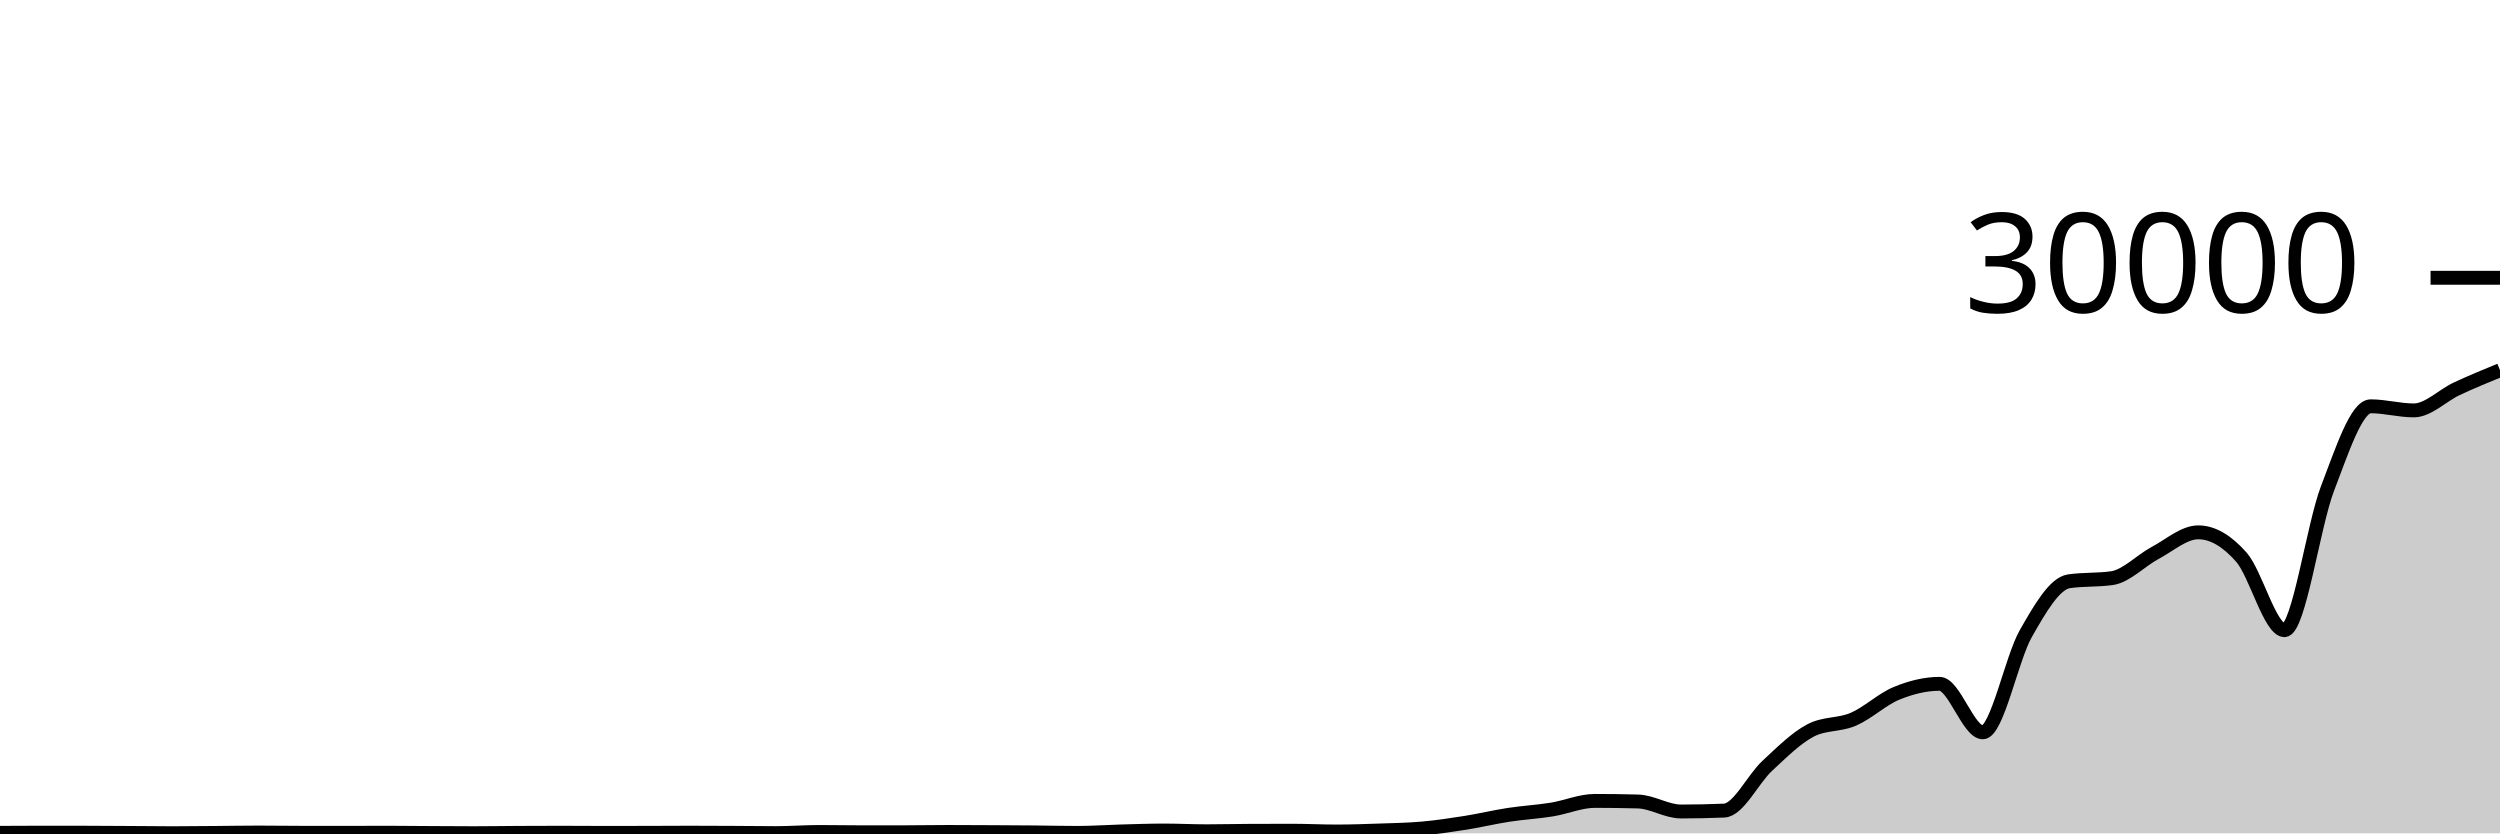
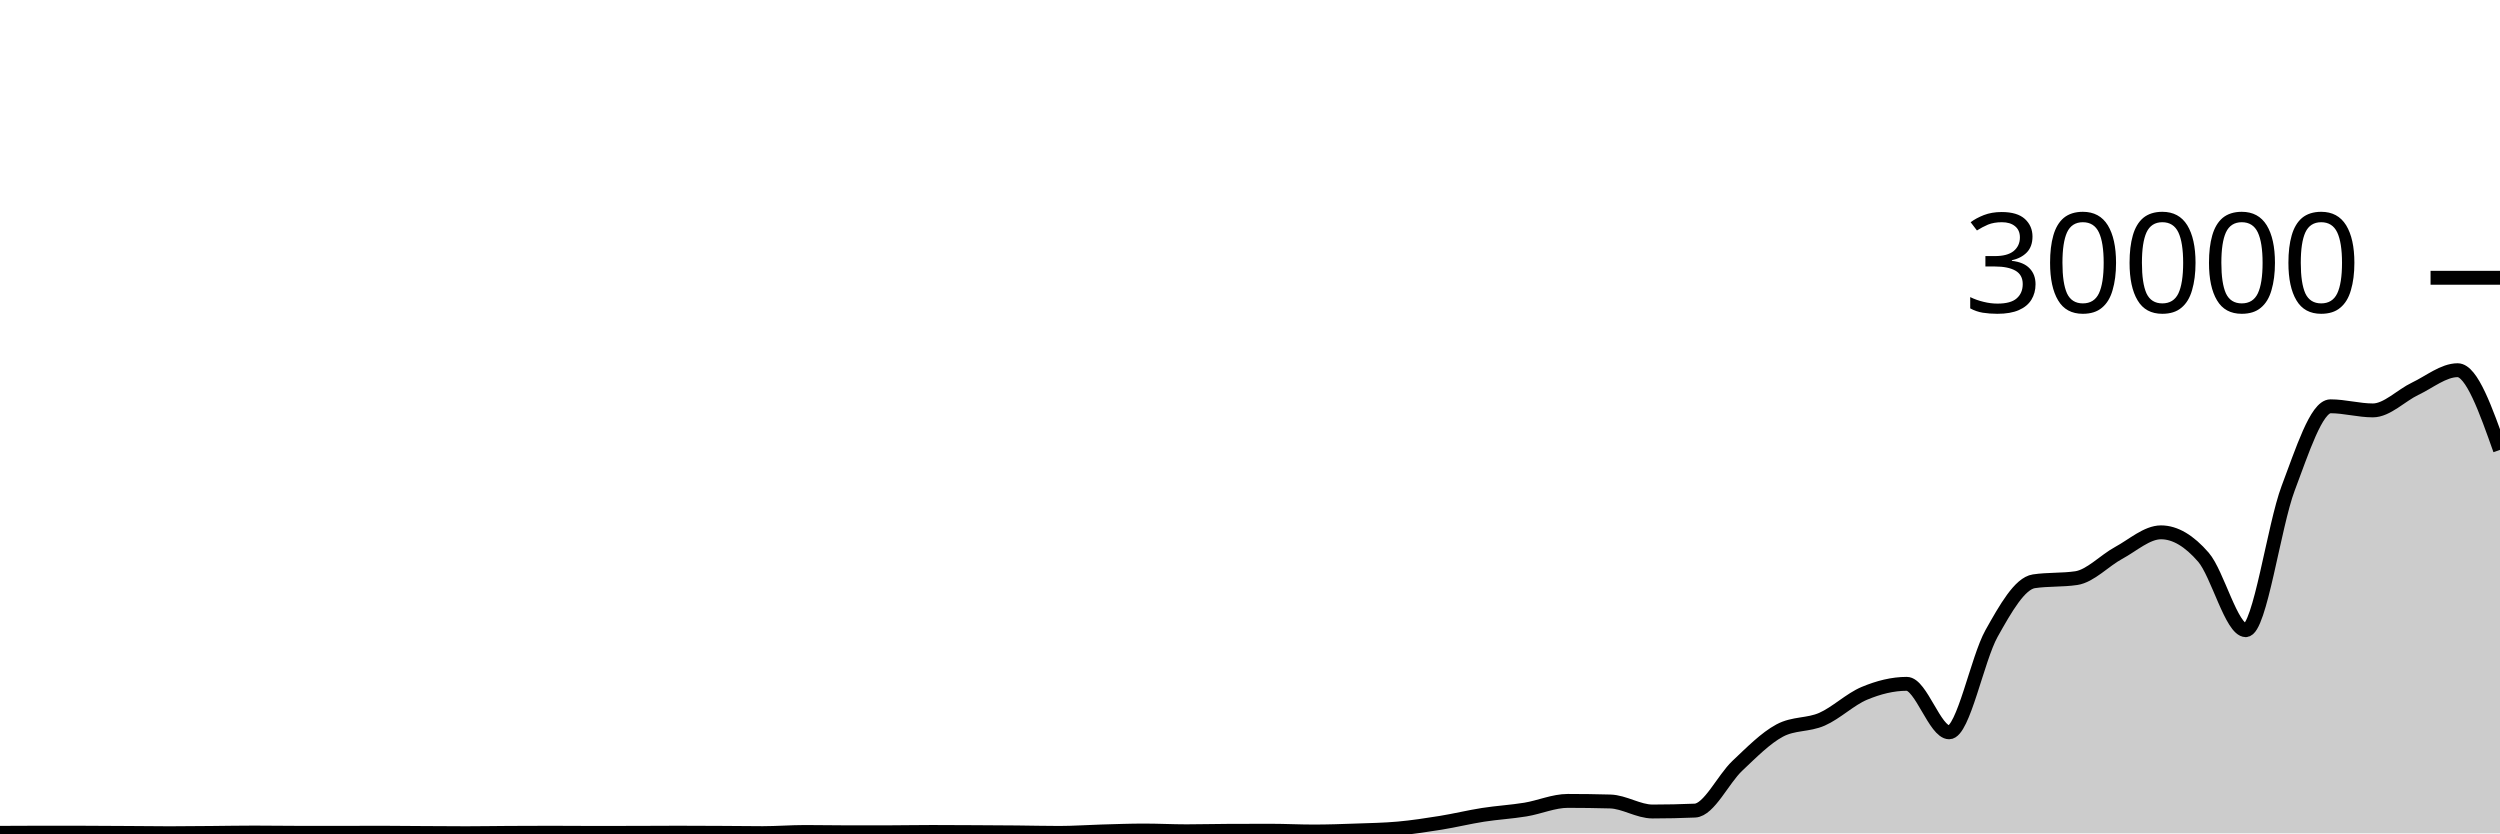
<svg xmlns="http://www.w3.org/2000/svg" viewBox="0 0 180 60">
  <g transform="translate(0,20)">
-     <path class="area" fill="rgba(0, 0, 0, 0.2)" d="M0,39.963C1.034,39.957,2.069,39.951,3.103,39.951C4.138,39.951,5.172,39.952,6.207,39.955C7.241,39.957,8.276,39.964,9.31,39.971C10.345,39.977,11.379,39.992,12.414,39.992C13.448,39.992,14.483,39.979,15.517,39.971C16.552,39.962,17.586,39.943,18.621,39.943C19.655,39.943,20.69,39.96,21.724,39.961C22.759,39.963,23.793,39.964,24.828,39.964C25.862,39.964,26.897,39.956,27.931,39.956C28.966,39.956,30,39.97,31.034,39.976C32.069,39.982,33.103,39.991,34.138,39.991C35.172,39.991,36.207,39.972,37.241,39.967C38.276,39.961,39.31,39.957,40.345,39.957C41.379,39.957,42.414,39.968,43.448,39.968C44.483,39.968,45.517,39.966,46.552,39.964C47.586,39.962,48.621,39.953,49.655,39.953C50.69,39.953,51.724,39.959,52.759,39.964C53.793,39.969,54.828,39.985,55.862,39.985C56.897,39.985,57.931,39.903,58.966,39.903C60,39.903,61.034,39.925,62.069,39.925C63.103,39.925,64.138,39.924,65.172,39.923C66.207,39.921,67.241,39.901,68.276,39.901C69.31,39.901,70.345,39.908,71.379,39.913C72.414,39.919,73.448,39.924,74.483,39.933C75.517,39.943,76.552,39.969,77.586,39.969C78.621,39.969,79.655,39.894,80.69,39.865C81.724,39.837,82.759,39.797,83.793,39.797C84.828,39.797,85.862,39.852,86.897,39.852C87.931,39.852,88.966,39.822,90,39.819C91.034,39.815,92.069,39.813,93.103,39.813C94.138,39.813,95.172,39.868,96.207,39.868C97.241,39.868,98.276,39.832,99.31,39.796C100.345,39.76,101.379,39.744,102.414,39.652C103.448,39.56,104.483,39.405,105.517,39.241C106.552,39.077,107.586,38.827,108.621,38.668C109.655,38.509,110.69,38.455,111.724,38.288C112.759,38.121,113.793,37.665,114.828,37.665C115.862,37.665,116.897,37.679,117.931,37.707C118.966,37.734,120,38.428,121.034,38.428C122.069,38.428,123.103,38.406,124.138,38.363C125.172,38.319,126.207,36.102,127.241,35.141C128.276,34.181,129.31,33.145,130.345,32.6C131.379,32.055,132.414,32.23,133.448,31.783C134.483,31.336,135.517,30.343,136.552,29.919C137.586,29.494,138.621,29.236,139.655,29.236C140.69,29.236,141.724,32.727,142.759,32.727C143.793,32.727,144.828,27.423,145.862,25.611C146.897,23.798,147.931,22.003,148.966,21.852C150,21.701,151.034,21.776,152.069,21.625C153.103,21.474,154.138,20.36,155.172,19.811C156.207,19.261,157.241,18.328,158.276,18.328C159.31,18.328,160.345,18.942,161.379,20.116C162.414,21.29,163.448,25.373,164.483,25.373C165.517,25.373,166.552,17.844,167.586,15.157C168.621,12.471,169.655,9.253,170.69,9.253C171.724,9.253,172.759,9.549,173.793,9.549C174.828,9.549,175.862,8.469,176.897,7.987C177.931,7.504,178.966,7.079,180,6.655L180,40C178.966,40,177.931,40,176.897,40C175.862,40,174.828,40,173.793,40C172.759,40,171.724,40,170.69,40C169.655,40,168.621,40,167.586,40C166.552,40,165.517,40,164.483,40C163.448,40,162.414,40,161.379,40C160.345,40,159.31,40,158.276,40C157.241,40,156.207,40,155.172,40C154.138,40,153.103,40,152.069,40C151.034,40,150,40,148.966,40C147.931,40,146.897,40,145.862,40C144.828,40,143.793,40,142.759,40C141.724,40,140.69,40,139.655,40C138.621,40,137.586,40,136.552,40C135.517,40,134.483,40,133.448,40C132.414,40,131.379,40,130.345,40C129.31,40,128.276,40,127.241,40C126.207,40,125.172,40,124.138,40C123.103,40,122.069,40,121.034,40C120,40,118.966,40,117.931,40C116.897,40,115.862,40,114.828,40C113.793,40,112.759,40,111.724,40C110.69,40,109.655,40,108.621,40C107.586,40,106.552,40,105.517,40C104.483,40,103.448,40,102.414,40C101.379,40,100.345,40,99.31,40C98.276,40,97.241,40,96.207,40C95.172,40,94.138,40,93.103,40C92.069,40,91.034,40,90,40C88.966,40,87.931,40,86.897,40C85.862,40,84.828,40,83.793,40C82.759,40,81.724,40,80.69,40C79.655,40,78.621,40,77.586,40C76.552,40,75.517,40,74.483,40C73.448,40,72.414,40,71.379,40C70.345,40,69.31,40,68.276,40C67.241,40,66.207,40,65.172,40C64.138,40,63.103,40,62.069,40C61.034,40,60,40,58.966,40C57.931,40,56.897,40,55.862,40C54.828,40,53.793,40,52.759,40C51.724,40,50.69,40,49.655,40C48.621,40,47.586,40,46.552,40C45.517,40,44.483,40,43.448,40C42.414,40,41.379,40,40.345,40C39.31,40,38.276,40,37.241,40C36.207,40,35.172,40,34.138,40C33.103,40,32.069,40,31.034,40C30,40,28.966,40,27.931,40C26.897,40,25.862,40,24.828,40C23.793,40,22.759,40,21.724,40C20.69,40,19.655,40,18.621,40C17.586,40,16.552,40,15.517,40C14.483,40,13.448,40,12.414,40C11.379,40,10.345,40,9.31,40C8.276,40,7.241,40,6.207,40C5.172,40,4.138,40,3.103,40C2.069,40,1.034,40,0,40Z" />
-     <path class="line" stroke="black" fill="none" d="M0,39.963C1.034,39.957,2.069,39.951,3.103,39.951C4.138,39.951,5.172,39.952,6.207,39.955C7.241,39.957,8.276,39.964,9.31,39.971C10.345,39.977,11.379,39.992,12.414,39.992C13.448,39.992,14.483,39.979,15.517,39.971C16.552,39.962,17.586,39.943,18.621,39.943C19.655,39.943,20.69,39.96,21.724,39.961C22.759,39.963,23.793,39.964,24.828,39.964C25.862,39.964,26.897,39.956,27.931,39.956C28.966,39.956,30,39.97,31.034,39.976C32.069,39.982,33.103,39.991,34.138,39.991C35.172,39.991,36.207,39.972,37.241,39.967C38.276,39.961,39.31,39.957,40.345,39.957C41.379,39.957,42.414,39.968,43.448,39.968C44.483,39.968,45.517,39.966,46.552,39.964C47.586,39.962,48.621,39.953,49.655,39.953C50.69,39.953,51.724,39.959,52.759,39.964C53.793,39.969,54.828,39.985,55.862,39.985C56.897,39.985,57.931,39.903,58.966,39.903C60,39.903,61.034,39.925,62.069,39.925C63.103,39.925,64.138,39.924,65.172,39.923C66.207,39.921,67.241,39.901,68.276,39.901C69.31,39.901,70.345,39.908,71.379,39.913C72.414,39.919,73.448,39.924,74.483,39.933C75.517,39.943,76.552,39.969,77.586,39.969C78.621,39.969,79.655,39.894,80.69,39.865C81.724,39.837,82.759,39.797,83.793,39.797C84.828,39.797,85.862,39.852,86.897,39.852C87.931,39.852,88.966,39.822,90,39.819C91.034,39.815,92.069,39.813,93.103,39.813C94.138,39.813,95.172,39.868,96.207,39.868C97.241,39.868,98.276,39.832,99.31,39.796C100.345,39.76,101.379,39.744,102.414,39.652C103.448,39.56,104.483,39.405,105.517,39.241C106.552,39.077,107.586,38.827,108.621,38.668C109.655,38.509,110.69,38.455,111.724,38.288C112.759,38.121,113.793,37.665,114.828,37.665C115.862,37.665,116.897,37.679,117.931,37.707C118.966,37.734,120,38.428,121.034,38.428C122.069,38.428,123.103,38.406,124.138,38.363C125.172,38.319,126.207,36.102,127.241,35.141C128.276,34.181,129.31,33.145,130.345,32.6C131.379,32.055,132.414,32.23,133.448,31.783C134.483,31.336,135.517,30.343,136.552,29.919C137.586,29.494,138.621,29.236,139.655,29.236C140.69,29.236,141.724,32.727,142.759,32.727C143.793,32.727,144.828,27.423,145.862,25.611C146.897,23.798,147.931,22.003,148.966,21.852C150,21.701,151.034,21.776,152.069,21.625C153.103,21.474,154.138,20.36,155.172,19.811C156.207,19.261,157.241,18.328,158.276,18.328C159.31,18.328,160.345,18.942,161.379,20.116C162.414,21.29,163.448,25.373,164.483,25.373C165.517,25.373,166.552,17.844,167.586,15.157C168.621,12.471,169.655,9.253,170.69,9.253C171.724,9.253,172.759,9.549,173.793,9.549C174.828,9.549,175.862,8.469,176.897,7.987C177.931,7.504,178.966,7.079,180,6.655" />
+     <path class="area" fill="rgba(0, 0, 0, 0.2)" d="M0,39.963C1.017,39.957,2.034,39.951,3.051,39.951C4.068,39.951,5.085,39.952,6.102,39.955C7.119,39.957,8.136,39.964,9.153,39.971C10.169,39.977,11.186,39.992,12.203,39.992C13.22,39.992,14.237,39.979,15.254,39.971C16.271,39.962,17.288,39.943,18.305,39.943C19.322,39.943,20.339,39.96,21.356,39.961C22.373,39.963,23.39,39.964,24.407,39.964C25.424,39.964,26.441,39.956,27.458,39.956C28.475,39.956,29.492,39.97,30.508,39.976C31.525,39.982,32.542,39.991,33.559,39.991C34.576,39.991,35.593,39.972,36.61,39.967C37.627,39.961,38.644,39.957,39.661,39.957C40.678,39.957,41.695,39.968,42.712,39.968C43.729,39.968,44.746,39.966,45.763,39.964C46.78,39.962,47.797,39.953,48.814,39.953C49.831,39.953,50.847,39.959,51.864,39.964C52.881,39.969,53.898,39.985,54.915,39.985C55.932,39.985,56.949,39.903,57.966,39.903C58.983,39.903,60,39.925,61.017,39.925C62.034,39.925,63.051,39.924,64.068,39.923C65.085,39.921,66.102,39.901,67.119,39.901C68.136,39.901,69.153,39.908,70.169,39.913C71.186,39.919,72.203,39.924,73.22,39.933C74.237,39.943,75.254,39.969,76.271,39.969C77.288,39.969,78.305,39.894,79.322,39.865C80.339,39.837,81.356,39.797,82.373,39.797C83.39,39.797,84.407,39.852,85.424,39.852C86.441,39.852,87.458,39.822,88.475,39.819C89.492,39.815,90.508,39.813,91.525,39.813C92.542,39.813,93.559,39.868,94.576,39.868C95.593,39.868,96.61,39.832,97.627,39.796C98.644,39.76,99.661,39.744,100.678,39.652C101.695,39.56,102.712,39.405,103.729,39.241C104.746,39.077,105.763,38.827,106.78,38.668C107.797,38.509,108.814,38.455,109.831,38.288C110.847,38.121,111.864,37.665,112.881,37.665C113.898,37.665,114.915,37.679,115.932,37.707C116.949,37.734,117.966,38.428,118.983,38.428C120,38.428,121.017,38.406,122.034,38.363C123.051,38.319,124.068,36.102,125.085,35.141C126.102,34.181,127.119,33.145,128.136,32.6C129.153,32.055,130.169,32.23,131.186,31.783C132.203,31.336,133.22,30.343,134.237,29.919C135.254,29.494,136.271,29.236,137.288,29.236C138.305,29.236,139.322,32.727,140.339,32.727C141.356,32.727,142.373,27.423,143.39,25.611C144.407,23.798,145.424,22.003,146.441,21.852C147.458,21.701,148.475,21.776,149.492,21.625C150.508,21.474,151.525,20.36,152.542,19.811C153.559,19.261,154.576,18.328,155.593,18.328C156.61,18.328,157.627,18.942,158.644,20.116C159.661,21.29,160.678,25.373,161.695,25.373C162.712,25.373,163.729,17.844,164.746,15.157C165.763,12.471,166.78,9.253,167.797,9.253C168.814,9.253,169.831,9.549,170.847,9.549C171.864,9.549,172.881,8.469,173.898,7.987C174.915,7.504,175.932,6.655,176.949,6.655C177.966,6.655,178.983,9.523,180,12.391L180,40C178.983,40,177.966,40,176.949,40C175.932,40,174.915,40,173.898,40C172.881,40,171.864,40,170.847,40C169.831,40,168.814,40,167.797,40C166.78,40,165.763,40,164.746,40C163.729,40,162.712,40,161.695,40C160.678,40,159.661,40,158.644,40C157.627,40,156.61,40,155.593,40C154.576,40,153.559,40,152.542,40C151.525,40,150.508,40,149.492,40C148.475,40,147.458,40,146.441,40C145.424,40,144.407,40,143.39,40C142.373,40,141.356,40,140.339,40C139.322,40,138.305,40,137.288,40C136.271,40,135.254,40,134.237,40C133.22,40,132.203,40,131.186,40C130.169,40,129.153,40,128.136,40C127.119,40,126.102,40,125.085,40C124.068,40,123.051,40,122.034,40C121.017,40,120,40,118.983,40C117.966,40,116.949,40,115.932,40C114.915,40,113.898,40,112.881,40C111.864,40,110.847,40,109.831,40C108.814,40,107.797,40,106.78,40C105.763,40,104.746,40,103.729,40C102.712,40,101.695,40,100.678,40C99.661,40,98.644,40,97.627,40C96.61,40,95.593,40,94.576,40C93.559,40,92.542,40,91.525,40C90.508,40,89.492,40,88.475,40C87.458,40,86.441,40,85.424,40C84.407,40,83.39,40,82.373,40C81.356,40,80.339,40,79.322,40C78.305,40,77.288,40,76.271,40C75.254,40,74.237,40,73.22,40C72.203,40,71.186,40,70.169,40C69.153,40,68.136,40,67.119,40C66.102,40,65.085,40,64.068,40C63.051,40,62.034,40,61.017,40C60,40,58.983,40,57.966,40C56.949,40,55.932,40,54.915,40C53.898,40,52.881,40,51.864,40C50.847,40,49.831,40,48.814,40C47.797,40,46.78,40,45.763,40C44.746,40,43.729,40,42.712,40C41.695,40,40.678,40,39.661,40C38.644,40,37.627,40,36.61,40C35.593,40,34.576,40,33.559,40C32.542,40,31.525,40,30.508,40C29.492,40,28.475,40,27.458,40C26.441,40,25.424,40,24.407,40C23.39,40,22.373,40,21.356,40C20.339,40,19.322,40,18.305,40C17.288,40,16.271,40,15.254,40C14.237,40,13.22,40,12.203,40C11.186,40,10.169,40,9.153,40C8.136,40,7.119,40,6.102,40C5.085,40,4.068,40,3.051,40C2.034,40,1.017,40,0,40Z" />
+     <path class="line" stroke="black" fill="none" d="M0,39.963C1.017,39.957,2.034,39.951,3.051,39.951C4.068,39.951,5.085,39.952,6.102,39.955C7.119,39.957,8.136,39.964,9.153,39.971C10.169,39.977,11.186,39.992,12.203,39.992C13.22,39.992,14.237,39.979,15.254,39.971C16.271,39.962,17.288,39.943,18.305,39.943C19.322,39.943,20.339,39.96,21.356,39.961C22.373,39.963,23.39,39.964,24.407,39.964C25.424,39.964,26.441,39.956,27.458,39.956C28.475,39.956,29.492,39.97,30.508,39.976C31.525,39.982,32.542,39.991,33.559,39.991C34.576,39.991,35.593,39.972,36.61,39.967C37.627,39.961,38.644,39.957,39.661,39.957C40.678,39.957,41.695,39.968,42.712,39.968C43.729,39.968,44.746,39.966,45.763,39.964C46.78,39.962,47.797,39.953,48.814,39.953C49.831,39.953,50.847,39.959,51.864,39.964C52.881,39.969,53.898,39.985,54.915,39.985C55.932,39.985,56.949,39.903,57.966,39.903C58.983,39.903,60,39.925,61.017,39.925C62.034,39.925,63.051,39.924,64.068,39.923C65.085,39.921,66.102,39.901,67.119,39.901C68.136,39.901,69.153,39.908,70.169,39.913C71.186,39.919,72.203,39.924,73.22,39.933C74.237,39.943,75.254,39.969,76.271,39.969C77.288,39.969,78.305,39.894,79.322,39.865C80.339,39.837,81.356,39.797,82.373,39.797C83.39,39.797,84.407,39.852,85.424,39.852C86.441,39.852,87.458,39.822,88.475,39.819C89.492,39.815,90.508,39.813,91.525,39.813C92.542,39.813,93.559,39.868,94.576,39.868C95.593,39.868,96.61,39.832,97.627,39.796C98.644,39.76,99.661,39.744,100.678,39.652C101.695,39.56,102.712,39.405,103.729,39.241C104.746,39.077,105.763,38.827,106.78,38.668C107.797,38.509,108.814,38.455,109.831,38.288C110.847,38.121,111.864,37.665,112.881,37.665C113.898,37.665,114.915,37.679,115.932,37.707C116.949,37.734,117.966,38.428,118.983,38.428C120,38.428,121.017,38.406,122.034,38.363C123.051,38.319,124.068,36.102,125.085,35.141C126.102,34.181,127.119,33.145,128.136,32.6C129.153,32.055,130.169,32.23,131.186,31.783C132.203,31.336,133.22,30.343,134.237,29.919C135.254,29.494,136.271,29.236,137.288,29.236C138.305,29.236,139.322,32.727,140.339,32.727C141.356,32.727,142.373,27.423,143.39,25.611C144.407,23.798,145.424,22.003,146.441,21.852C147.458,21.701,148.475,21.776,149.492,21.625C150.508,21.474,151.525,20.36,152.542,19.811C153.559,19.261,154.576,18.328,155.593,18.328C156.61,18.328,157.627,18.942,158.644,20.116C159.661,21.29,160.678,25.373,161.695,25.373C162.712,25.373,163.729,17.844,164.746,15.157C165.763,12.471,166.78,9.253,167.797,9.253C168.814,9.253,169.831,9.549,170.847,9.549C171.864,9.549,172.881,8.469,173.898,7.987C174.915,7.504,175.932,6.655,176.949,6.655C177.966,6.655,178.983,9.523,180,12.391" />
    <path class="axis-ceiling" stroke-width="1" stroke="black" fill="none" d="M175,0L180,0" />
    <text class="axis-ceiling-label" font-family="sans-serif" text-anchor="end" font-size="10px" x="170" y="2.5">30000</text>
  </g>
</svg>
